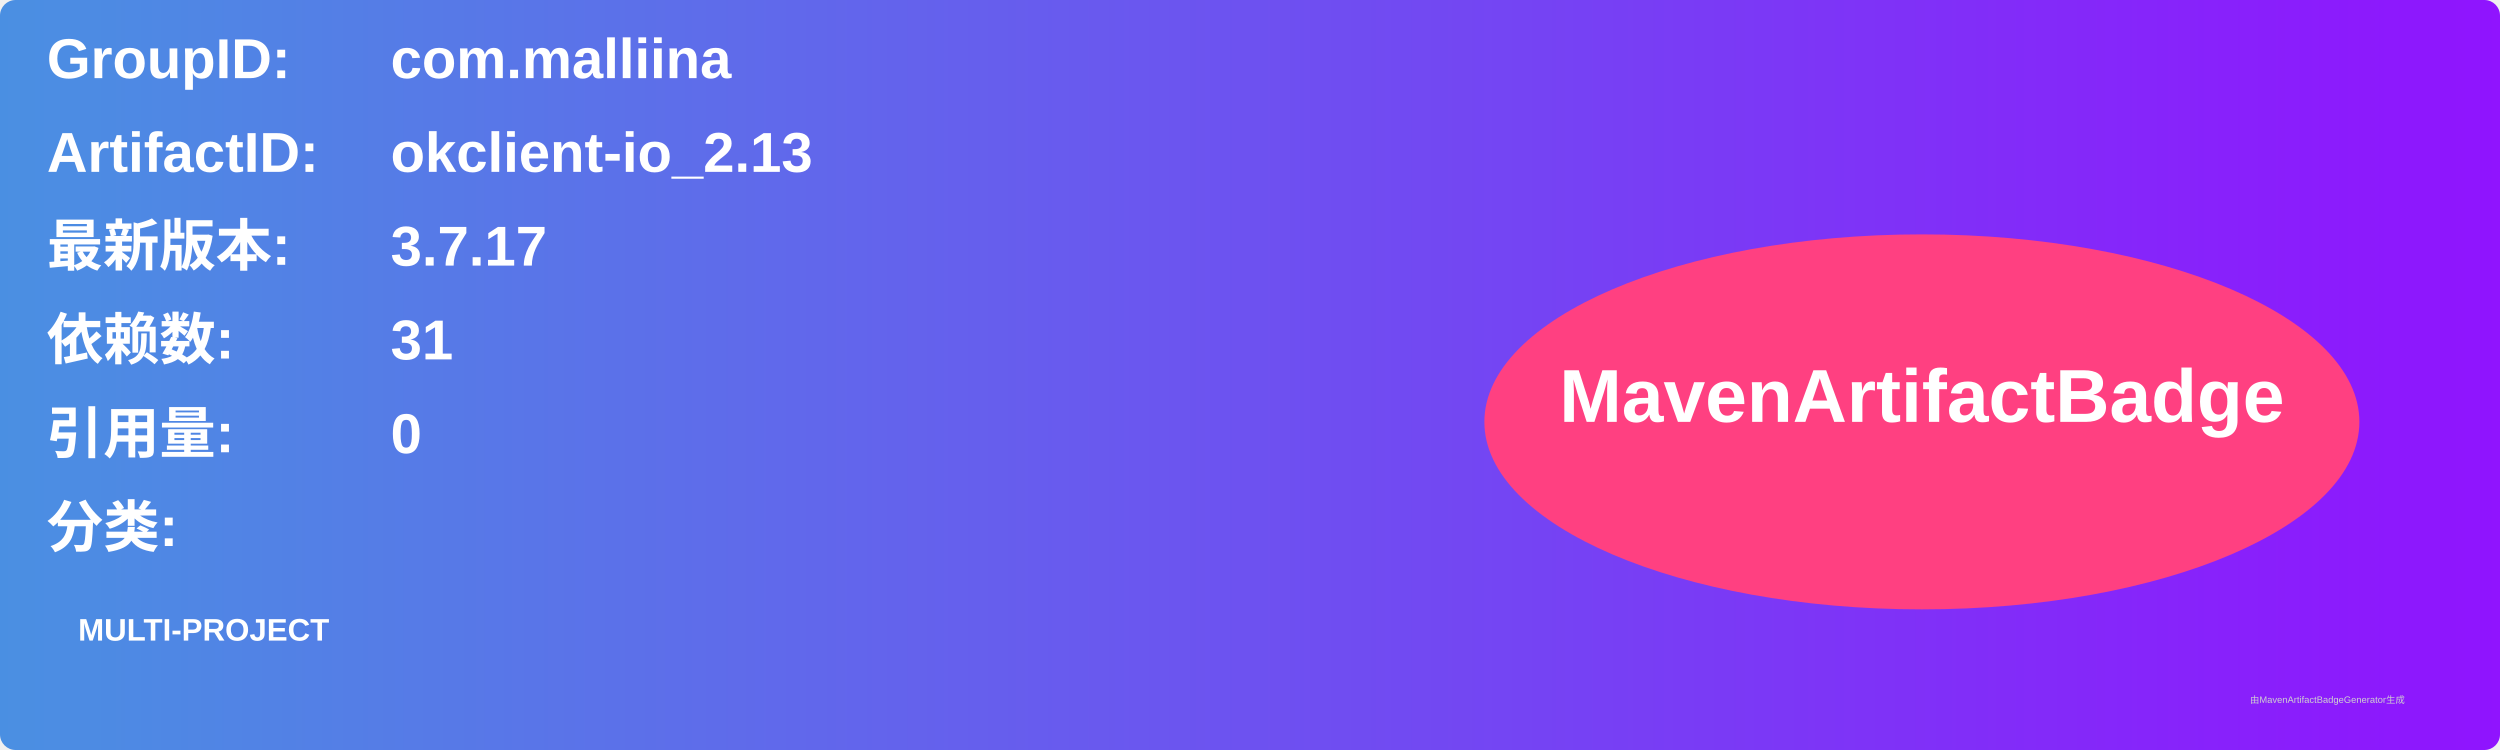
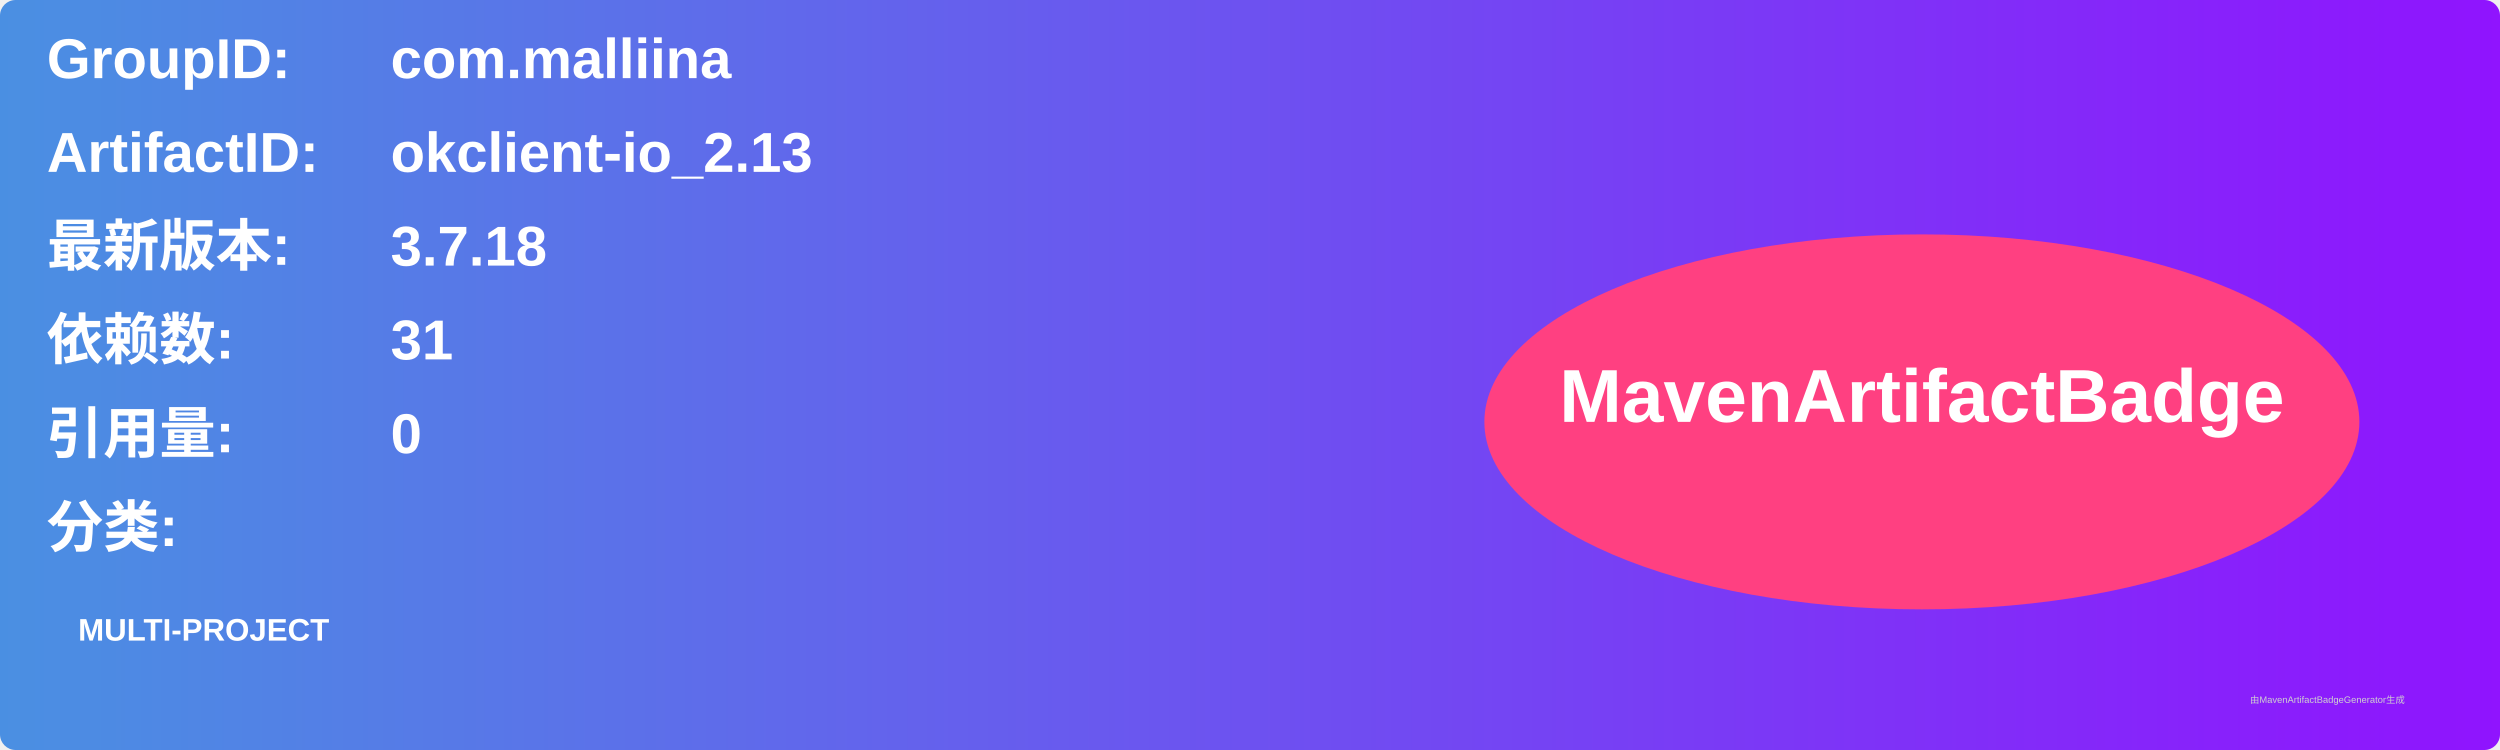
<svg xmlns="http://www.w3.org/2000/svg" width="800" height="240" viewBox="0 0 800 240">
  <linearGradient id="grad" x1="0%" y1="0%" x2="100%" y2="0%">
    <stop offset="0%" stop-color="#4a90e2" />
    <stop offset="100%" stop-color="#9013fe" />
  </linearGradient>
  <rect width="100%" height="100%" rx="5" ry="5" fill="url(#grad)" />
  <g transform="translate(15, 15)">
    <text x="0" y="10" font-family="Arial" font-size="18" fill="white" font-weight="bold" width="260">GroupID:</text>
    <text x="110" y="10" font-family="Arial" font-size="18" fill="white" font-weight="bold" width="460">com.malliina</text>
    <text x="0" y="40" font-family="Arial" font-size="18" fill="white" font-weight="bold" width="260">ArtifactID:</text>
    <text x="110" y="40" font-family="Arial" font-size="18" fill="white" font-weight="bold" width="460">okclient-io_2.13</text>
    <text x="0" y="70" font-family="Arial" font-size="18" fill="white" font-weight="bold">最新版本:</text>
    <text x="110" y="70" font-family="Arial" font-size="18" fill="white" font-weight="bold">
-       <tspan font-weight="bold">3.7.17</tspan>
+       <tspan font-weight="bold">3.7.18</tspan>
    </text>
    <text x="0" y="100" font-family="Arial" font-size="18" fill="white" font-weight="bold">依赖数: </text>
    <text x="110" y="100" font-family="Arial" font-size="18" fill="white">
      <tspan font-weight="bold">31</tspan>
    </text>
    <text x="0" y="130" font-family="Arial" font-size="18" fill="white" font-weight="bold">引用量: </text>
    <text x="110" y="130" font-family="Arial" font-size="18" fill="white">
      <tspan font-weight="bold">0</tspan>
    </text>
    <text x="0" y="160" font-family="Arial" font-size="18" fill="white" font-weight="bold">分类:</text>
    <text x="10" y="190" font-family="Arial" font-size="10" fill="white">
      <tspan font-weight="bold">MULTI-PROJECT</tspan>
    </text>
    <ellipse cx="600" cy="120" rx="140" ry="60" fill="#ff4081" />
    <text x="600" y="120" text-anchor="middle" font-family="Arial" font-size="24" fill="white" font-weight="bold">MavenArtifactBadge</text>
  </g>
  <text x="720" y="225" font-family="Arial" font-size="3" fill="#d0d0d0">由MavenArtifactBadgeGenerator生成</text>
</svg>
